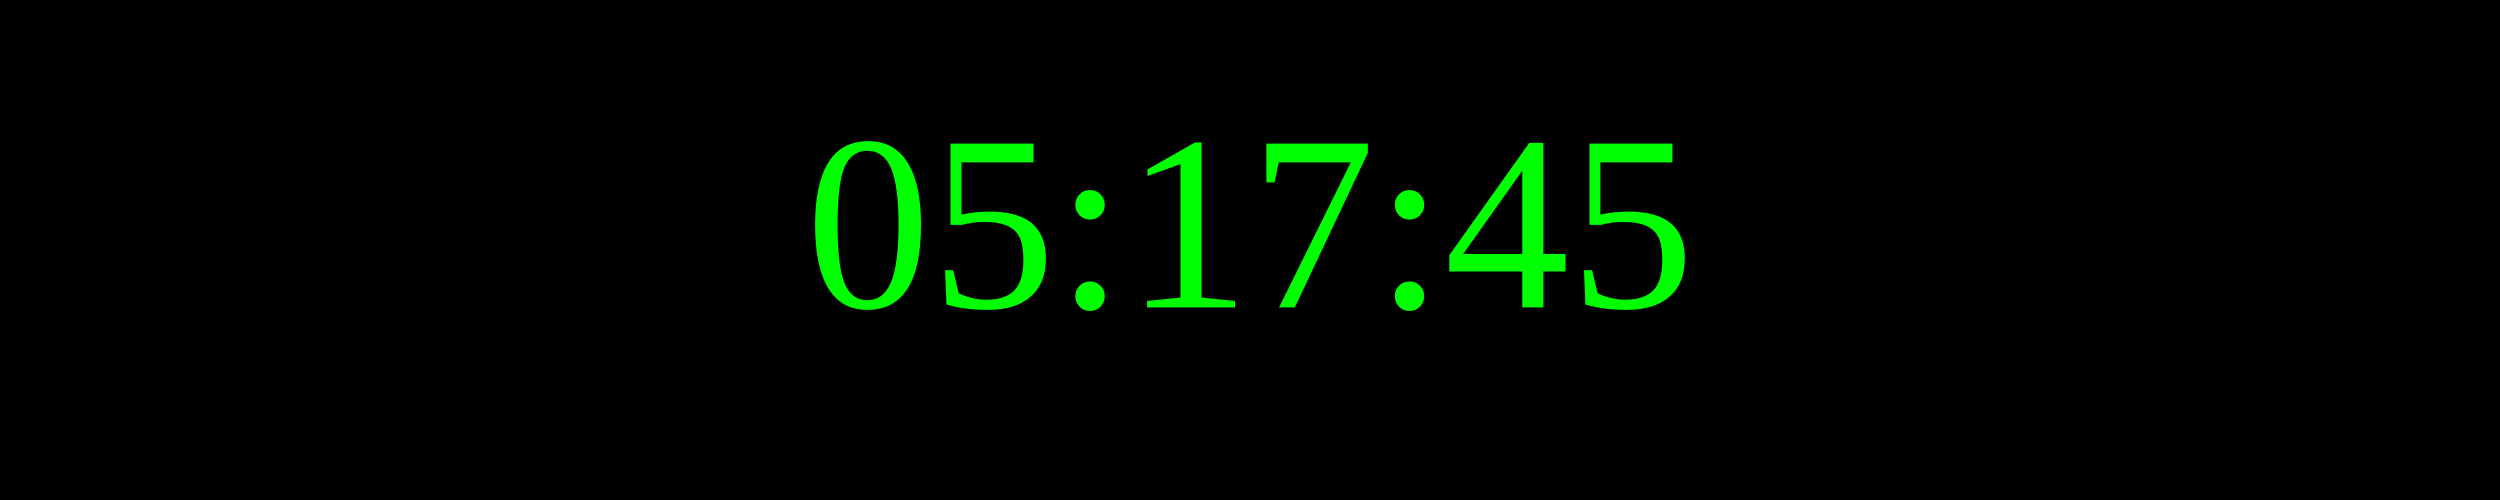
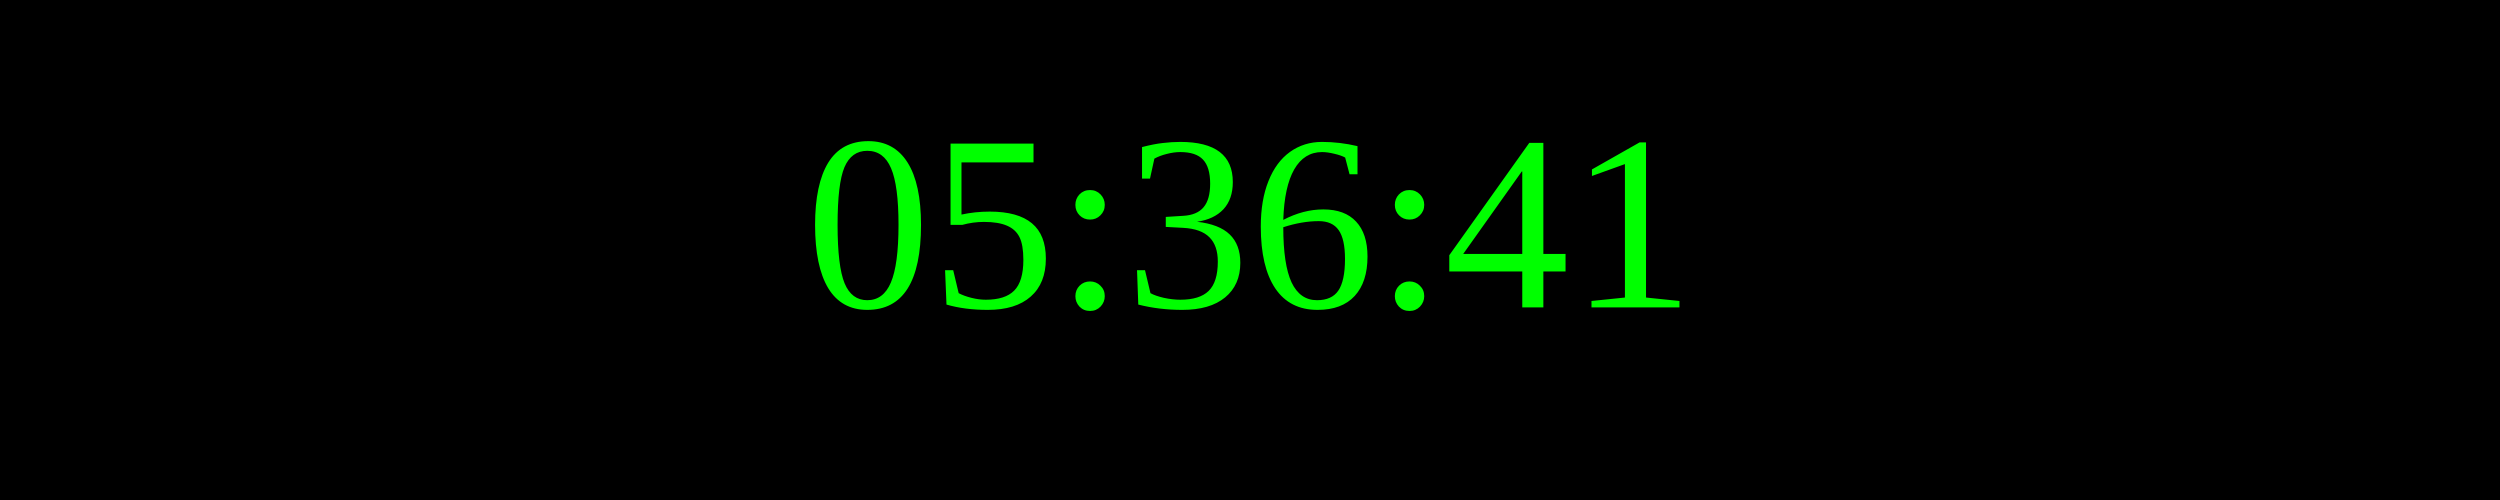
<svg xmlns="http://www.w3.org/2000/svg" width="250" height="50">
  <rect width="100%" height="100%" fill="black" />
  <text x="50%" y="50%" font-size="25" fill="lime" text-anchor="middle" dominant-baseline="middle">
- 05:17:45
+ 05:36:41
</text>
</svg>
